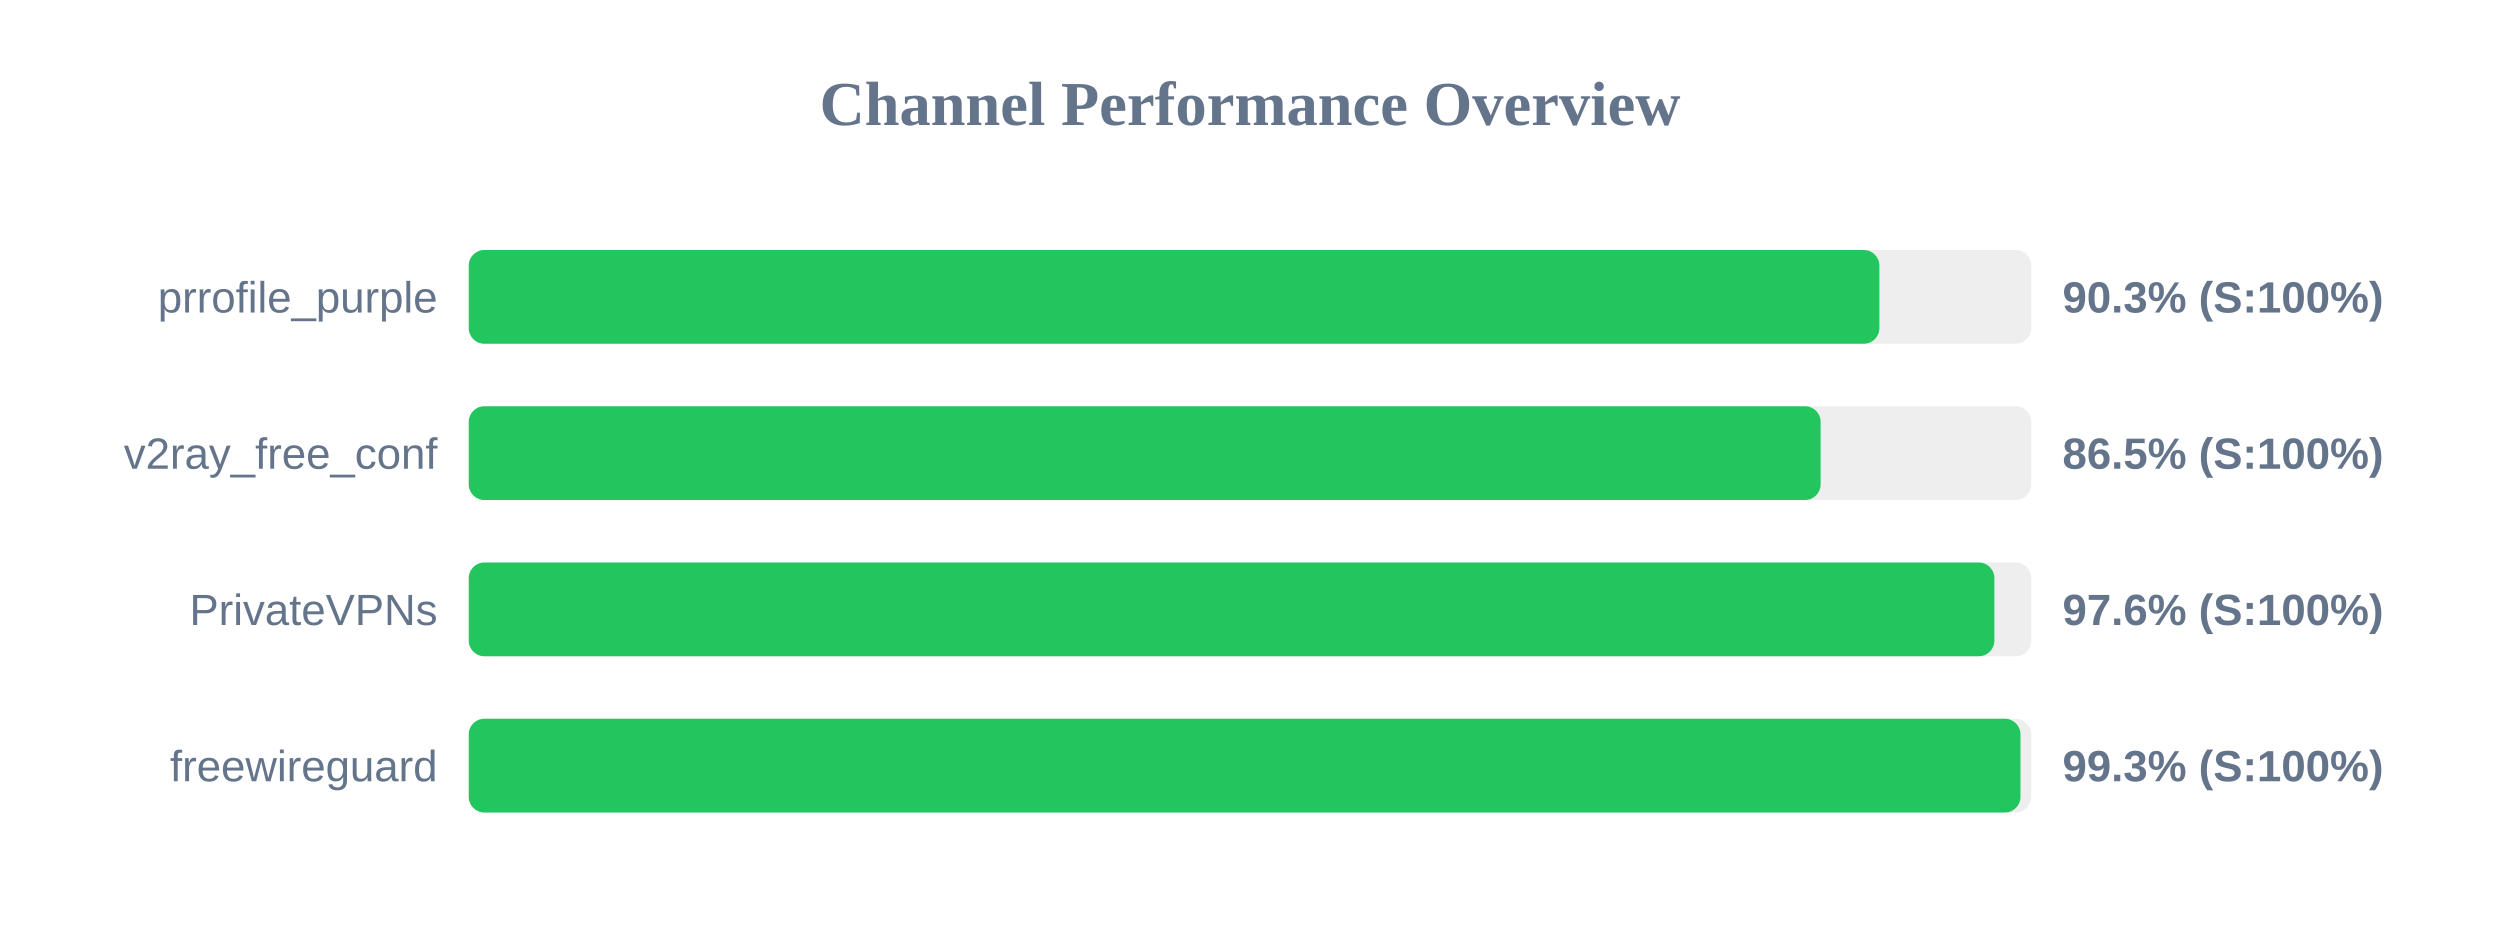
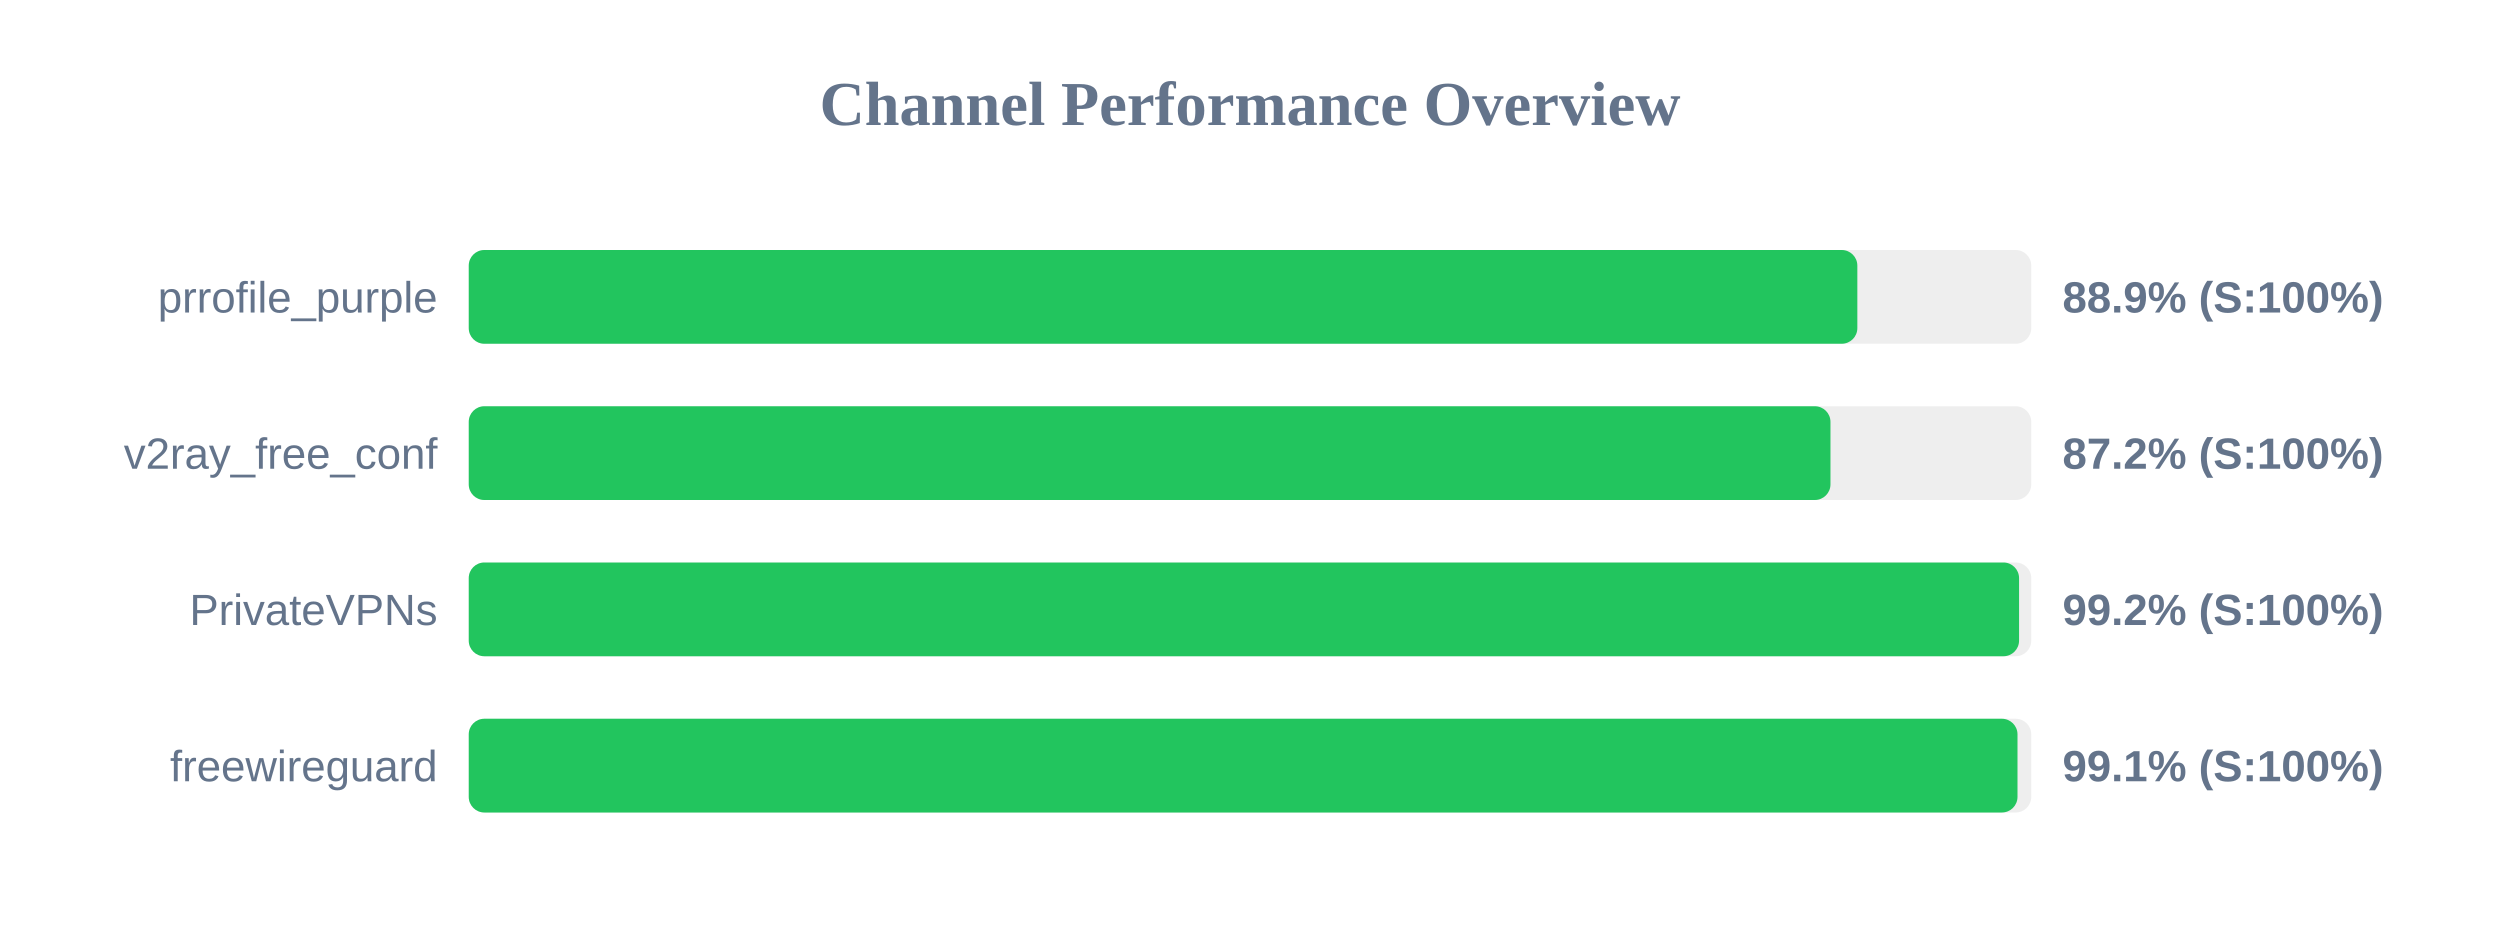
<svg xmlns="http://www.w3.org/2000/svg" width="800" height="300" version="1.1">
  <style>
        .row { font: 14px Arial; fill: #64748b; }
        .score { font: bold 14px Arial; fill: #64748b; }
    </style>
  <text x="400" y="40" text-anchor="middle" font-size="20px" font-weight="bold" fill="#64748b">Channel Performance Overview</text>
  <rect x="150" y="80" width="500" height="30" fill="#eee" rx="5" />
-   <rect x="150" y="80" width="451.4" height="30" fill="#22c55e" rx="5" />
+   <rect x="150" y="80" width="444.35" height="30" fill="#22c55e" rx="5" />
  <text x="140" y="100" text-anchor="end" class="row">prrofile_purple</text>
-   <text x="660" y="100" text-anchor="start" class="score">90.3% (S:100%)</text>
+   <text x="660" y="100" text-anchor="start" class="score">88.9% (S:100%)</text>
  <rect x="150" y="130" width="500" height="30" fill="#eee" rx="5" />
-   <rect x="150" y="130" width="432.6" height="30" fill="#22c55e" rx="5" />
+   <rect x="150" y="130" width="435.75" height="30" fill="#22c55e" rx="5" />
  <text x="140" y="150" text-anchor="end" class="row">v2ray_free_conf</text>
-   <text x="660" y="150" text-anchor="start" class="score">86.5% (S:100%)</text>
+   <text x="660" y="150" text-anchor="start" class="score">87.2% (S:100%)</text>
  <rect x="150" y="180" width="500" height="30" fill="#eee" rx="5" />
-   <rect x="150" y="180" width="488.2" height="30" fill="#22c55e" rx="5" />
+   <rect x="150" y="180" width="496.1" height="30" fill="#22c55e" rx="5" />
  <text x="140" y="200" text-anchor="end" class="row">PrivateVPNs</text>
-   <text x="660" y="200" text-anchor="start" class="score">97.6% (S:100%)</text>
+   <text x="660" y="200" text-anchor="start" class="score">99.2% (S:100%)</text>
  <rect x="150" y="230" width="500" height="30" fill="#eee" rx="5" />
-   <rect x="150" y="230" width="496.55" height="30" fill="#22c55e" rx="5" />
+   <rect x="150" y="230" width="495.6" height="30" fill="#22c55e" rx="5" />
  <text x="140" y="250" text-anchor="end" class="row">freewireguard</text>
-   <text x="660" y="250" text-anchor="start" class="score">99.3% (S:100%)</text>
+   <text x="660" y="250" text-anchor="start" class="score">99.1% (S:100%)</text>
</svg>
